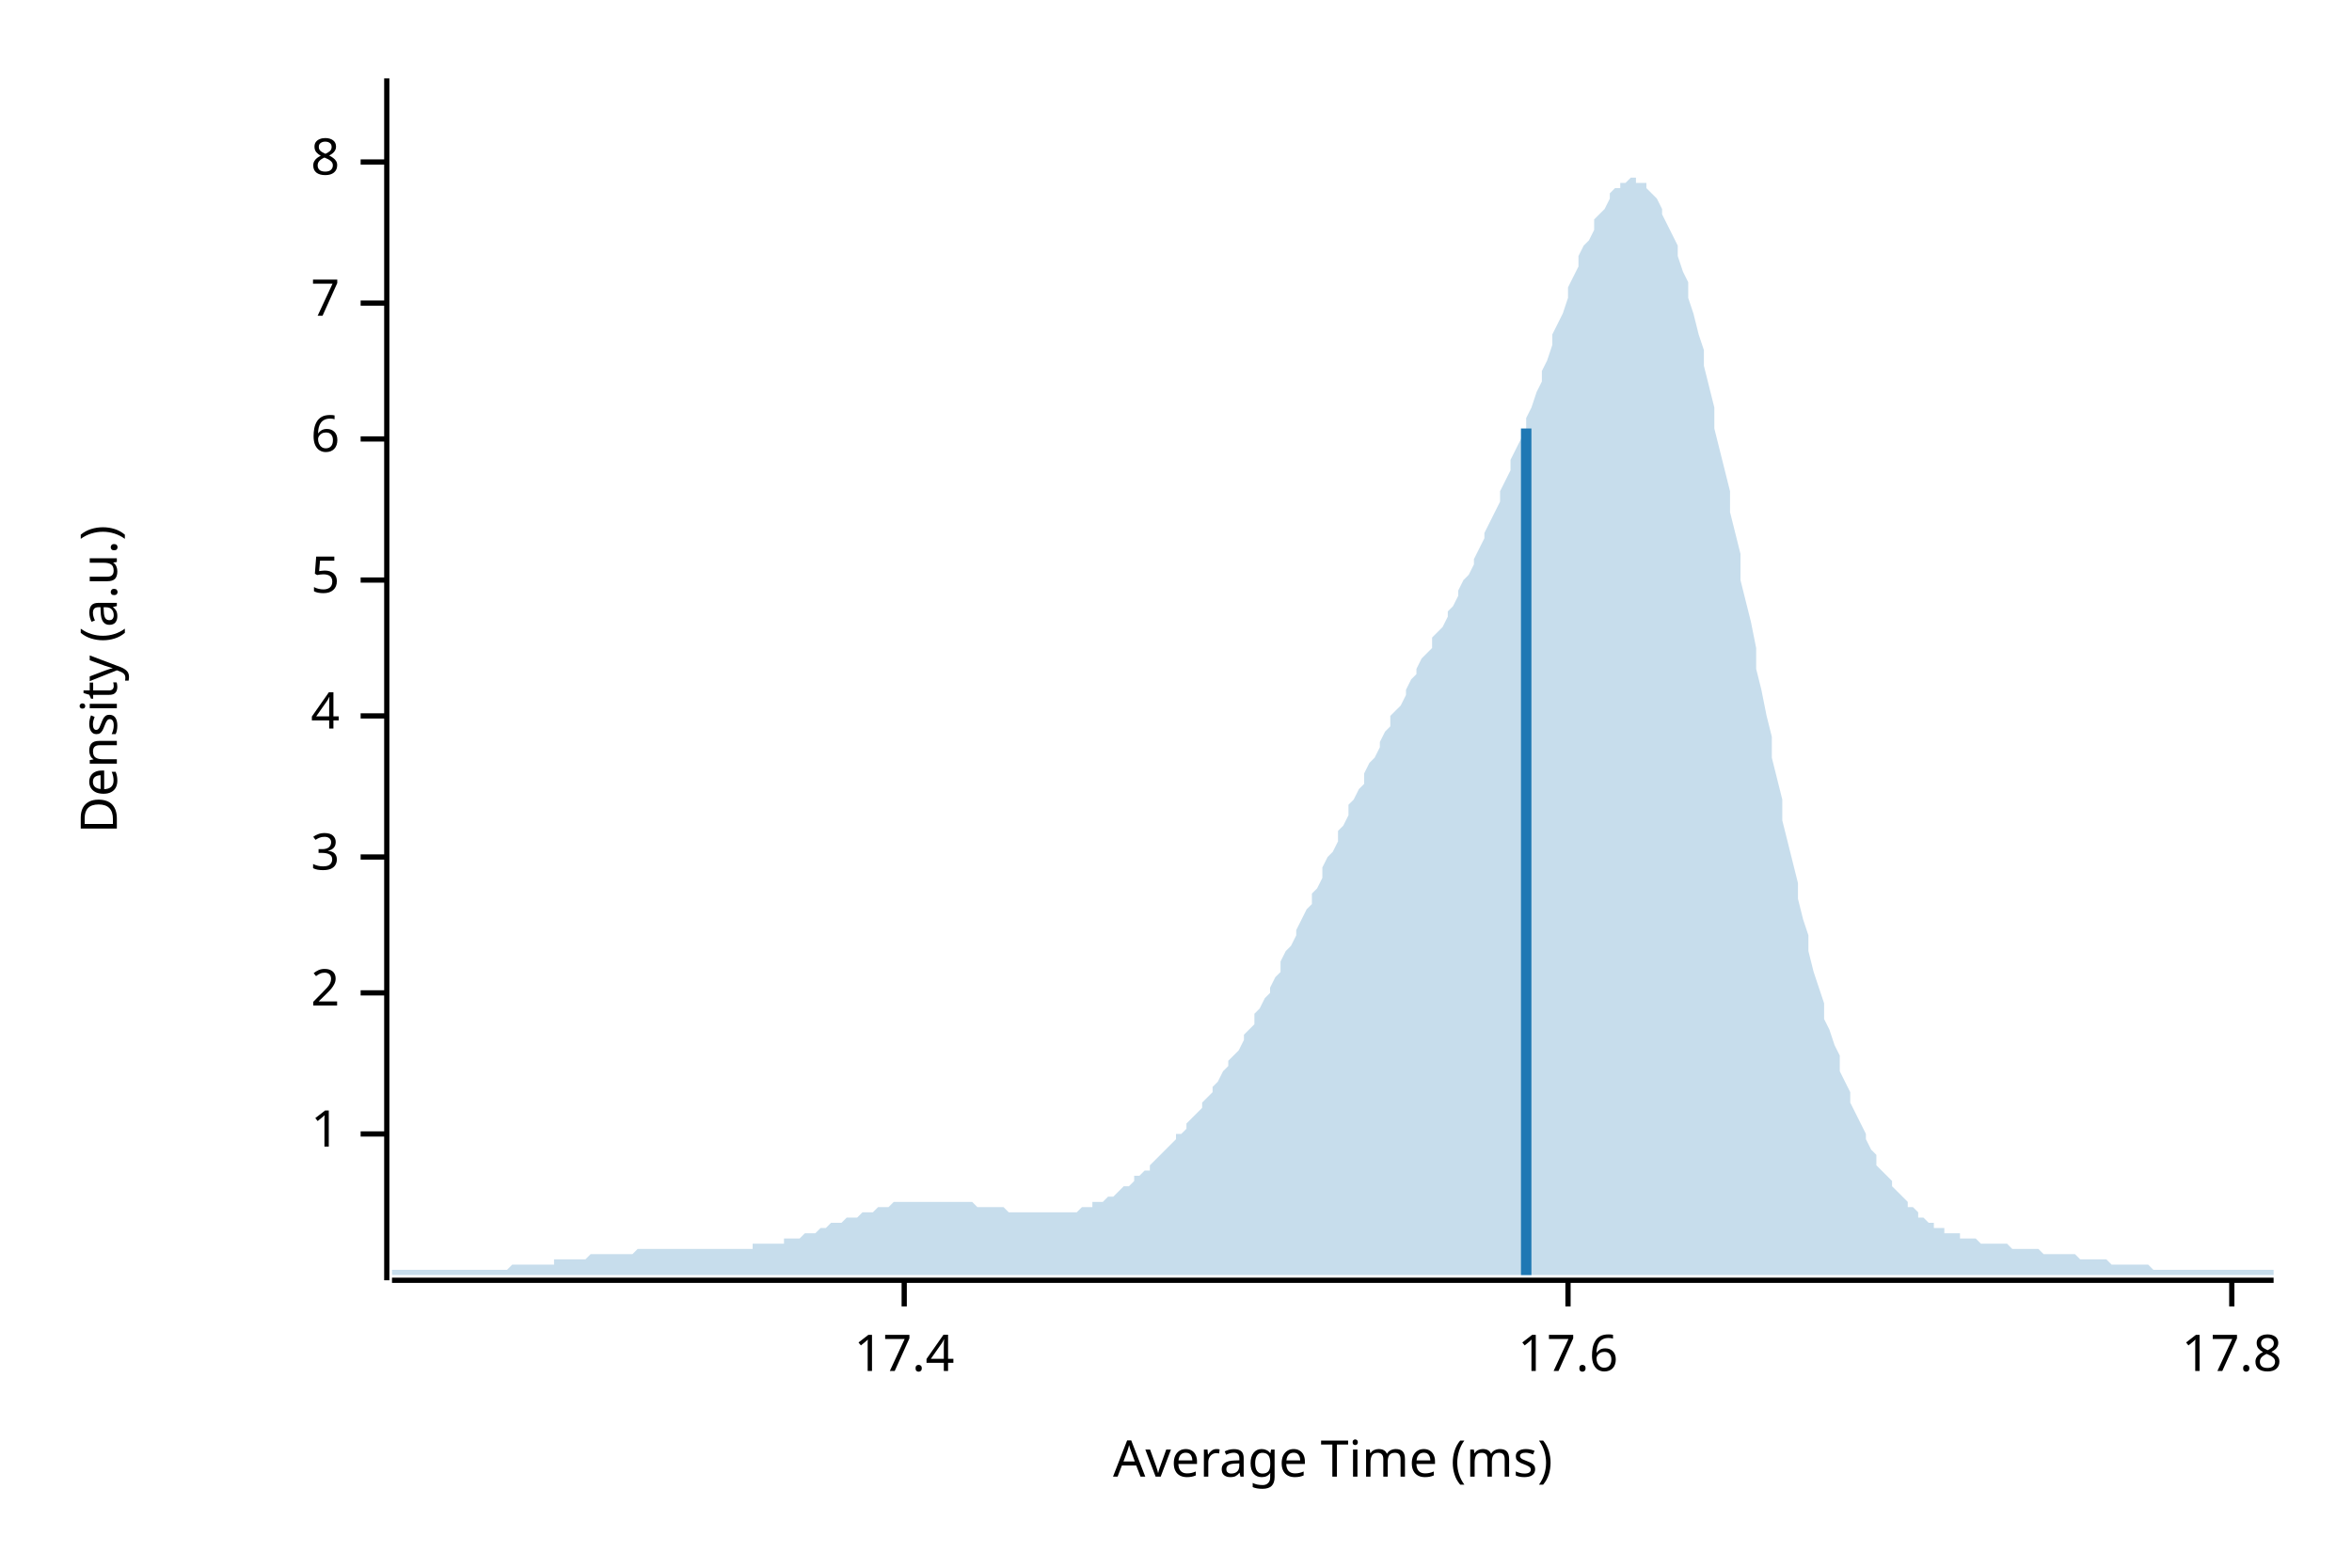
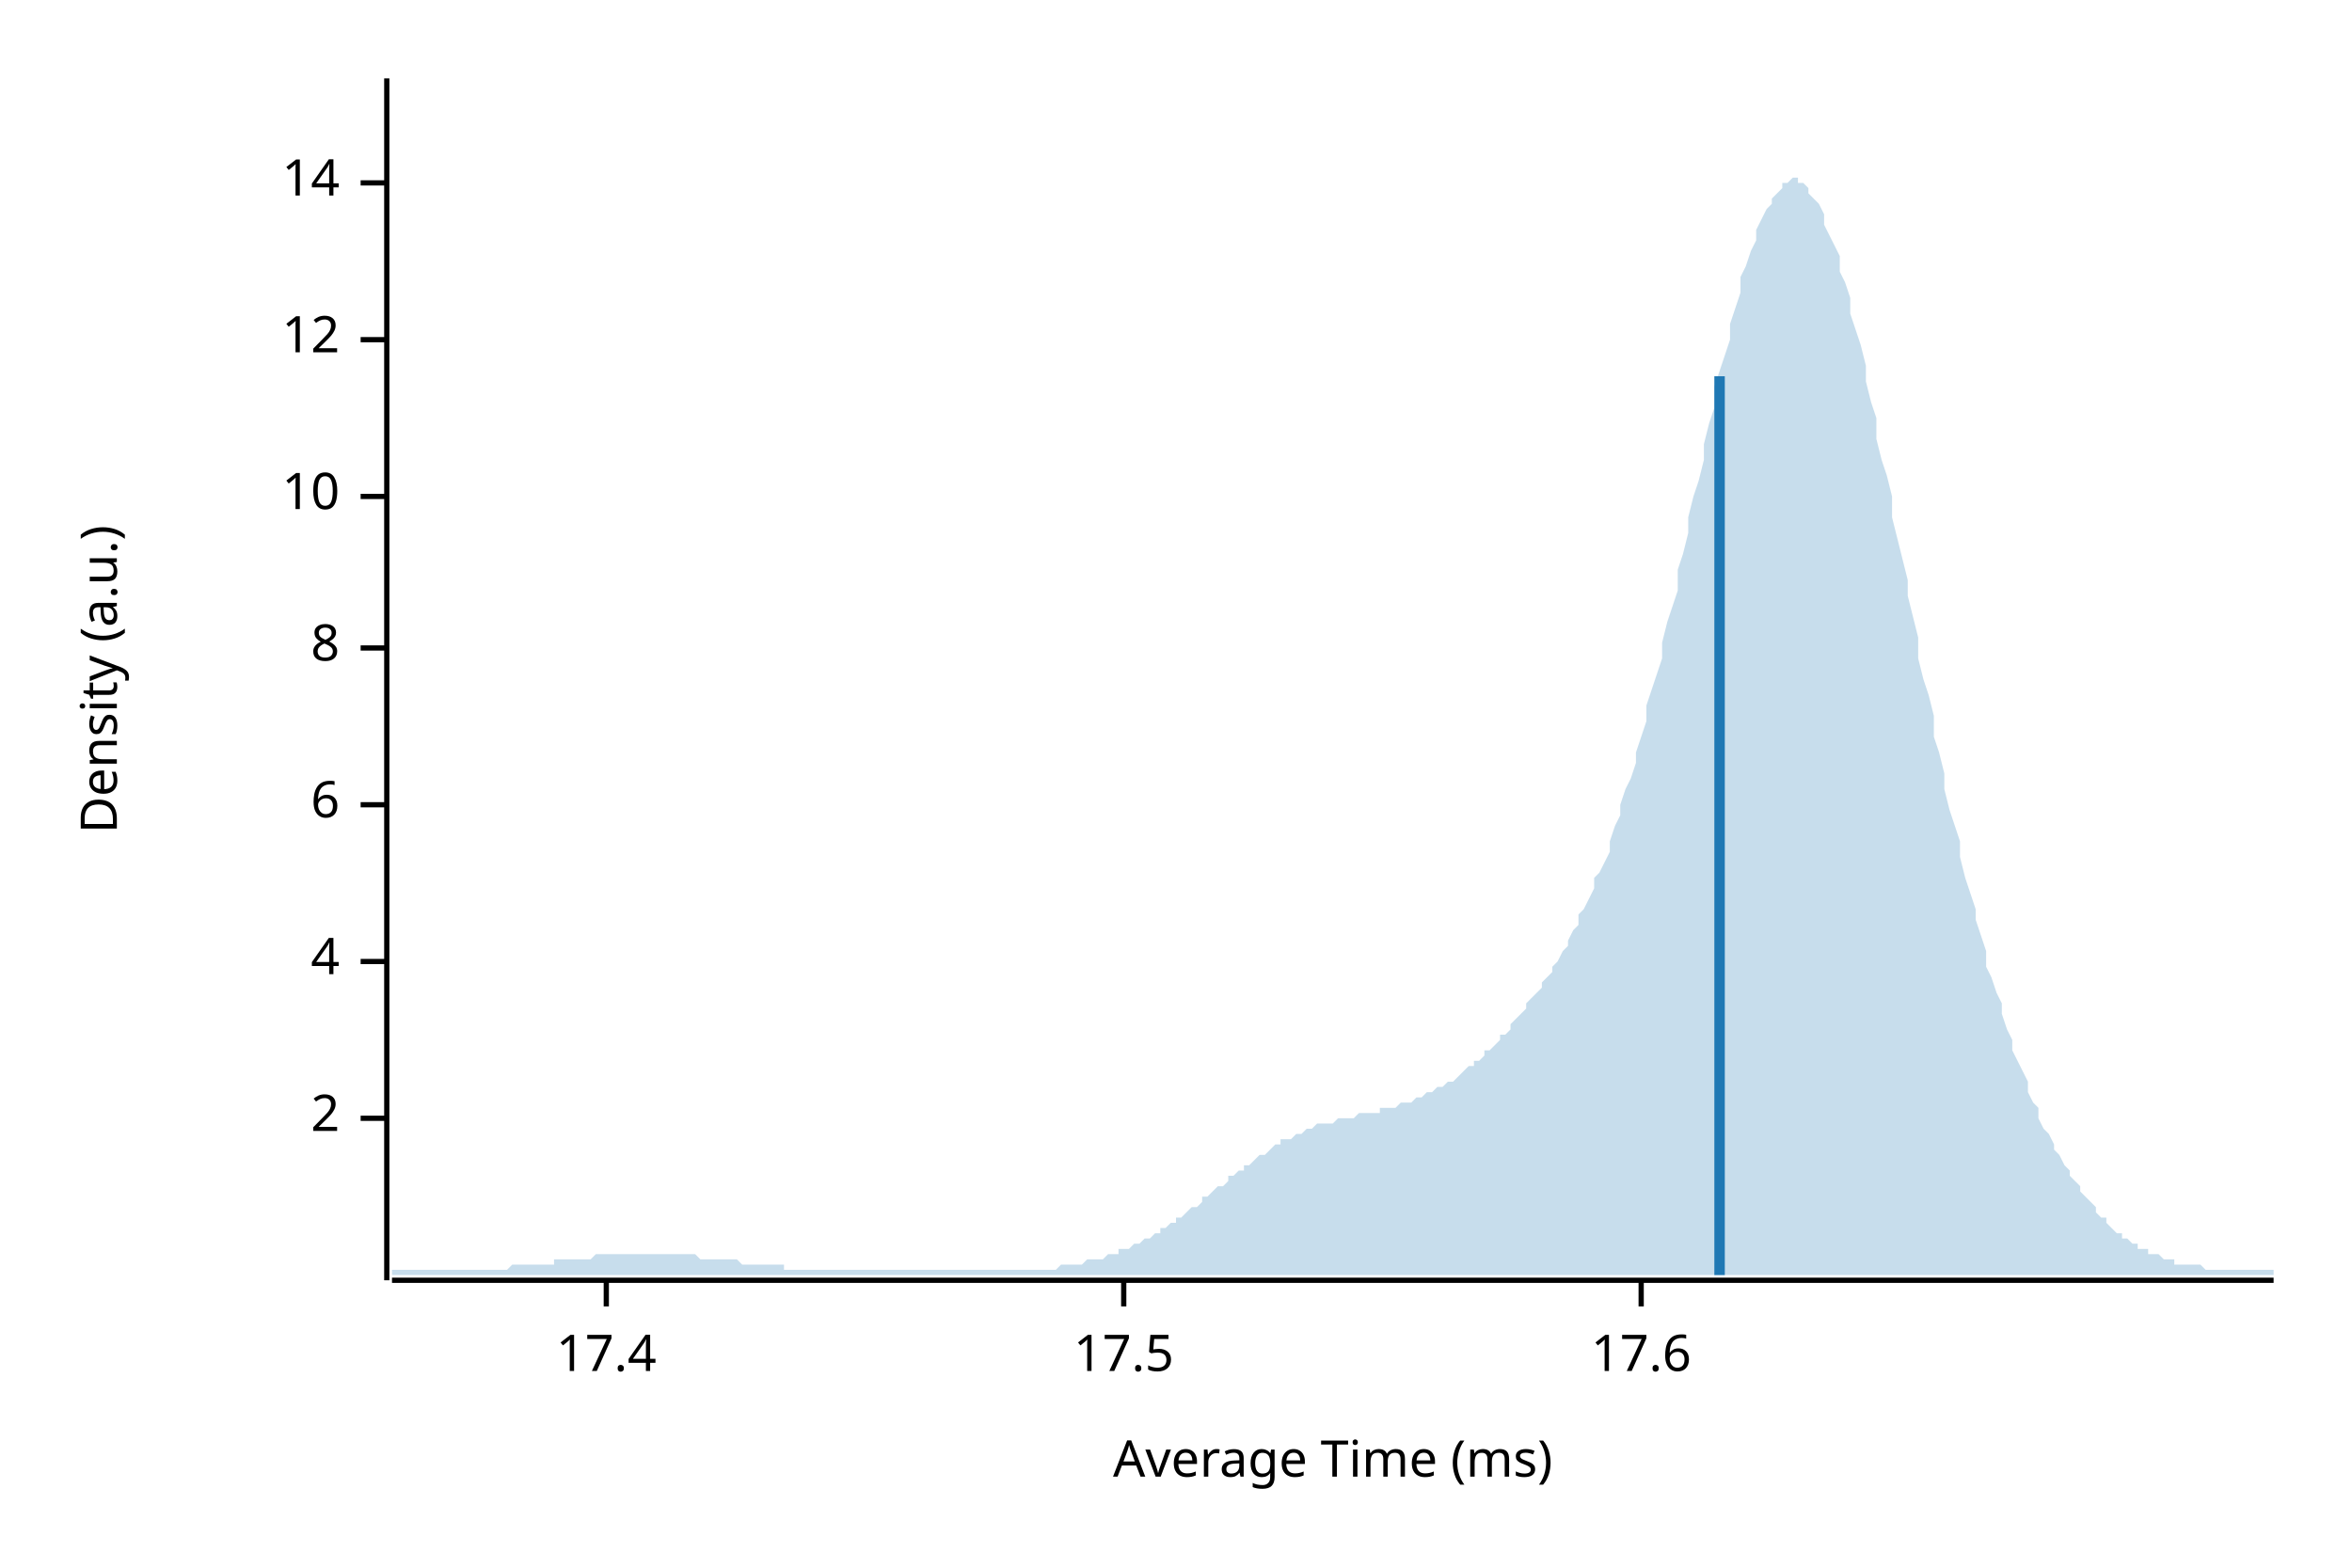
<svg xmlns="http://www.w3.org/2000/svg" width="450" height="300" viewBox="0 0 450 300">
  <text x="15" y="130" dy="0.76em" text-anchor="middle" font-family="sans-serif" font-size="9.677" opacity="1" fill="#000000" transform="rotate(270, 15, 130)">
Density (a.u.)
</text>
  <text x="255" y="285" dy="-0.5ex" text-anchor="middle" font-family="sans-serif" font-size="9.677" opacity="1" fill="#000000">
Average Time (ms)
</text>
  <polyline fill="none" opacity="1" stroke="#000000" stroke-width="1" points="74,15 74,245 " />
-   <text x="65" y="217" dy="0.5ex" text-anchor="end" font-family="sans-serif" font-size="9.677" opacity="1" fill="#000000">
- 1
- </text>
-   <polyline fill="none" opacity="1" stroke="#000000" stroke-width="1" points="69,217 74,217 " />
-   <text x="65" y="190" dy="0.5ex" text-anchor="end" font-family="sans-serif" font-size="9.677" opacity="1" fill="#000000">
+   <text x="65" y="214" dy="0.5ex" text-anchor="end" font-family="sans-serif" font-size="9.677" opacity="1" fill="#000000">
2
</text>
-   <polyline fill="none" opacity="1" stroke="#000000" stroke-width="1" points="69,190 74,190 " />
-   <text x="65" y="164" dy="0.5ex" text-anchor="end" font-family="sans-serif" font-size="9.677" opacity="1" fill="#000000">
- 3
- </text>
-   <polyline fill="none" opacity="1" stroke="#000000" stroke-width="1" points="69,164 74,164 " />
-   <text x="65" y="137" dy="0.5ex" text-anchor="end" font-family="sans-serif" font-size="9.677" opacity="1" fill="#000000">
+   <polyline fill="none" opacity="1" stroke="#000000" stroke-width="1" points="69,214 74,214 " />
+   <text x="65" y="184" dy="0.5ex" text-anchor="end" font-family="sans-serif" font-size="9.677" opacity="1" fill="#000000">
4
</text>
-   <polyline fill="none" opacity="1" stroke="#000000" stroke-width="1" points="69,137 74,137 " />
-   <text x="65" y="111" dy="0.5ex" text-anchor="end" font-family="sans-serif" font-size="9.677" opacity="1" fill="#000000">
- 5
- </text>
-   <polyline fill="none" opacity="1" stroke="#000000" stroke-width="1" points="69,111 74,111 " />
-   <text x="65" y="84" dy="0.5ex" text-anchor="end" font-family="sans-serif" font-size="9.677" opacity="1" fill="#000000">
+   <polyline fill="none" opacity="1" stroke="#000000" stroke-width="1" points="69,184 74,184 " />
+   <text x="65" y="154" dy="0.5ex" text-anchor="end" font-family="sans-serif" font-size="9.677" opacity="1" fill="#000000">
6
</text>
-   <polyline fill="none" opacity="1" stroke="#000000" stroke-width="1" points="69,84 74,84 " />
-   <text x="65" y="58" dy="0.5ex" text-anchor="end" font-family="sans-serif" font-size="9.677" opacity="1" fill="#000000">
- 7
- </text>
-   <polyline fill="none" opacity="1" stroke="#000000" stroke-width="1" points="69,58 74,58 " />
-   <text x="65" y="31" dy="0.5ex" text-anchor="end" font-family="sans-serif" font-size="9.677" opacity="1" fill="#000000">
+   <polyline fill="none" opacity="1" stroke="#000000" stroke-width="1" points="69,154 74,154 " />
+   <text x="65" y="124" dy="0.5ex" text-anchor="end" font-family="sans-serif" font-size="9.677" opacity="1" fill="#000000">
8
</text>
-   <polyline fill="none" opacity="1" stroke="#000000" stroke-width="1" points="69,31 74,31 " />
+   <polyline fill="none" opacity="1" stroke="#000000" stroke-width="1" points="69,124 74,124 " />
+   <text x="65" y="95" dy="0.5ex" text-anchor="end" font-family="sans-serif" font-size="9.677" opacity="1" fill="#000000">
+ 10
+ </text>
+   <polyline fill="none" opacity="1" stroke="#000000" stroke-width="1" points="69,95 74,95 " />
+   <text x="65" y="65" dy="0.5ex" text-anchor="end" font-family="sans-serif" font-size="9.677" opacity="1" fill="#000000">
+ 12
+ </text>
+   <polyline fill="none" opacity="1" stroke="#000000" stroke-width="1" points="69,65 74,65 " />
+   <text x="65" y="35" dy="0.5ex" text-anchor="end" font-family="sans-serif" font-size="9.677" opacity="1" fill="#000000">
+ 14
+ </text>
+   <polyline fill="none" opacity="1" stroke="#000000" stroke-width="1" points="69,35 74,35 " />
  <polyline fill="none" opacity="1" stroke="#000000" stroke-width="1" points="75,245 435,245 " />
-   <text x="173" y="255" dy="0.76em" text-anchor="middle" font-family="sans-serif" font-size="9.677" opacity="1" fill="#000000">
+   <text x="116" y="255" dy="0.76em" text-anchor="middle" font-family="sans-serif" font-size="9.677" opacity="1" fill="#000000">
17.4
</text>
-   <polyline fill="none" opacity="1" stroke="#000000" stroke-width="1" points="173,245 173,250 " />
-   <text x="300" y="255" dy="0.76em" text-anchor="middle" font-family="sans-serif" font-size="9.677" opacity="1" fill="#000000">
+   <polyline fill="none" opacity="1" stroke="#000000" stroke-width="1" points="116,245 116,250 " />
+   <text x="215" y="255" dy="0.76em" text-anchor="middle" font-family="sans-serif" font-size="9.677" opacity="1" fill="#000000">
+ 17.5
+ </text>
+   <polyline fill="none" opacity="1" stroke="#000000" stroke-width="1" points="215,245 215,250 " />
+   <text x="314" y="255" dy="0.76em" text-anchor="middle" font-family="sans-serif" font-size="9.677" opacity="1" fill="#000000">
17.6
</text>
-   <polyline fill="none" opacity="1" stroke="#000000" stroke-width="1" points="300,245 300,250 " />
-   <text x="427" y="255" dy="0.76em" text-anchor="middle" font-family="sans-serif" font-size="9.677" opacity="1" fill="#000000">
- 17.8
- </text>
-   <polyline fill="none" opacity="1" stroke="#000000" stroke-width="1" points="427,245 427,250 " />
-   <polygon opacity="0.25" fill="#1F78B4" points="75,243 75,243 76,243 77,243 77,243 78,243 79,243 80,243 80,243 81,243 82,243 82,243 83,243 84,243 85,243 85,243 86,243 87,243 87,243 88,243 89,243 90,243 90,243 91,243 92,243 93,243 93,243 94,243 95,243 95,243 96,243 97,243 98,242 98,242 99,242 100,242 100,242 101,242 102,242 103,242 103,242 104,242 105,242 106,242 106,241 107,241 108,241 108,241 109,241 110,241 111,241 111,241 112,241 113,240 113,240 114,240 115,240 116,240 116,240 117,240 118,240 119,240 119,240 120,240 121,240 121,240 122,239 123,239 124,239 124,239 125,239 126,239 126,239 127,239 128,239 129,239 129,239 130,239 131,239 131,239 132,239 133,239 134,239 134,239 135,239 136,239 137,239 137,239 138,239 139,239 139,239 140,239 141,239 142,239 142,239 143,239 144,239 144,238 145,238 146,238 147,238 147,238 148,238 149,238 150,238 150,237 151,237 152,237 152,237 153,237 154,236 155,236 155,236 156,236 157,235 157,235 158,235 159,234 160,234 160,234 161,234 162,233 163,233 163,233 164,233 165,232 165,232 166,232 167,232 168,231 168,231 169,231 170,231 170,231 171,230 172,230 173,230 173,230 174,230 175,230 176,230 176,230 177,230 178,230 178,230 179,230 180,230 181,230 181,230 182,230 183,230 183,230 184,230 185,230 186,230 186,230 187,231 188,231 188,231 189,231 190,231 191,231 191,231 192,231 193,232 194,232 194,232 195,232 196,232 196,232 197,232 198,232 199,232 199,232 200,232 201,232 201,232 202,232 203,232 204,232 204,232 205,232 206,232 207,231 207,231 208,231 209,231 209,230 210,230 211,230 212,229 212,229 213,229 214,228 214,228 215,227 216,227 217,226 217,225 218,225 219,224 220,224 220,223 221,222 222,221 222,221 223,220 224,219 225,218 225,217 226,217 227,216 227,215 228,214 229,213 230,212 230,211 231,210 232,209 232,208 233,207 234,205 235,204 235,203 236,202 237,201 238,199 238,198 239,197 240,196 240,194 241,193 242,191 243,190 243,189 244,187 245,186 245,184 246,182 247,181 248,179 248,178 249,176 250,174 251,173 251,171 252,170 253,168 253,166 254,164 255,163 256,161 256,159 257,158 258,156 258,154 259,153 260,151 261,150 261,148 262,146 263,145 264,143 264,142 265,140 266,139 266,137 267,136 268,135 269,133 269,132 270,130 271,129 271,128 272,126 273,125 274,124 274,122 275,121 276,120 277,118 277,117 278,116 279,114 279,113 280,111 281,110 282,108 282,107 283,105 284,103 284,102 285,100 286,98 287,96 287,94 288,92 289,90 289,88 290,86 291,84 292,82 292,80 293,78 294,75 295,73 295,71 296,69 297,66 297,64 298,62 299,60 300,57 300,55 301,53 302,51 302,49 303,47 304,46 305,44 305,42 306,41 307,40 308,38 308,37 309,36 310,36 310,35 311,35 312,34 313,34 313,35 314,35 315,35 315,36 316,37 317,38 318,40 318,41 319,43 320,45 321,47 321,49 322,52 323,54 323,57 324,60 325,64 326,67 326,70 327,74 328,78 328,82 329,86 330,90 331,94 331,98 332,102 333,106 333,111 334,115 335,119 336,124 336,128 337,132 338,137 339,141 339,145 340,149 341,153 341,157 342,161 343,165 344,169 344,172 345,176 346,179 346,182 347,186 348,189 349,192 349,195 350,197 351,200 352,202 352,205 353,207 354,209 354,211 355,213 356,215 357,217 357,218 358,220 359,221 359,223 360,224 361,225 362,226 362,227 363,228 364,229 365,230 365,231 366,231 367,232 367,233 368,233 369,234 370,234 370,235 371,235 372,235 372,236 373,236 374,236 375,236 375,237 376,237 377,237 378,237 378,237 379,238 380,238 380,238 381,238 382,238 383,238 383,238 384,238 385,239 385,239 386,239 387,239 388,239 388,239 389,239 390,239 390,239 391,240 392,240 393,240 393,240 394,240 395,240 396,240 396,240 397,240 398,241 398,241 399,241 400,241 401,241 401,241 402,241 403,241 403,241 404,242 405,242 406,242 406,242 407,242 408,242 409,242 409,242 410,242 411,242 411,242 412,243 413,243 414,243 414,243 415,243 416,243 416,243 417,243 418,243 419,243 419,243 420,243 421,243 422,243 422,243 423,243 424,243 424,243 425,243 426,243 427,243 427,243 428,243 429,243 429,243 430,243 431,243 432,243 432,243 433,243 434,243 435,243 435,244 75,244 " />
-   <polyline fill="none" opacity="1" stroke="#1F78B4" stroke-width="2" points="292,244 292,82 " />
+   <polyline fill="none" opacity="1" stroke="#000000" stroke-width="1" points="314,245 314,250 " />
+   <polygon opacity="0.25" fill="#1F78B4" points="75,243 75,243 76,243 77,243 77,243 78,243 79,243 80,243 80,243 81,243 82,243 82,243 83,243 84,243 85,243 85,243 86,243 87,243 87,243 88,243 89,243 90,243 90,243 91,243 92,243 93,243 93,243 94,243 95,243 95,243 96,243 97,243 98,242 98,242 99,242 100,242 100,242 101,242 102,242 103,242 103,242 104,242 105,242 106,242 106,241 107,241 108,241 108,241 109,241 110,241 111,241 111,241 112,241 113,241 113,241 114,240 115,240 116,240 116,240 117,240 118,240 119,240 119,240 120,240 121,240 121,240 122,240 123,240 124,240 124,240 125,240 126,240 126,240 127,240 128,240 129,240 129,240 130,240 131,240 131,240 132,240 133,240 134,241 134,241 135,241 136,241 137,241 137,241 138,241 139,241 139,241 140,241 141,241 142,242 142,242 143,242 144,242 144,242 145,242 146,242 147,242 147,242 148,242 149,242 150,242 150,243 151,243 152,243 152,243 153,243 154,243 155,243 155,243 156,243 157,243 157,243 158,243 159,243 160,243 160,243 161,243 162,243 163,243 163,243 164,243 165,243 165,243 166,243 167,243 168,243 168,243 169,243 170,243 170,243 171,243 172,243 173,243 173,243 174,243 175,243 176,243 176,243 177,243 178,243 178,243 179,243 180,243 181,243 181,243 182,243 183,243 183,243 184,243 185,243 186,243 186,243 187,243 188,243 188,243 189,243 190,243 191,243 191,243 192,243 193,243 194,243 194,243 195,243 196,243 196,243 197,243 198,243 199,243 199,243 200,243 201,243 201,243 202,243 203,242 204,242 204,242 205,242 206,242 207,242 207,242 208,241 209,241 209,241 210,241 211,241 212,240 212,240 213,240 214,240 214,239 215,239 216,239 217,238 217,238 218,238 219,237 220,237 220,237 221,236 222,236 222,235 223,235 224,234 225,234 225,233 226,233 227,232 227,232 228,231 229,231 230,230 230,229 231,229 232,228 232,228 233,227 234,227 235,226 235,225 236,225 237,224 238,224 238,223 239,223 240,222 240,222 241,221 242,221 243,220 243,220 244,219 245,219 245,218 246,218 247,218 248,217 248,217 249,217 250,216 251,216 251,216 252,215 253,215 253,215 254,215 255,215 256,214 256,214 257,214 258,214 258,214 259,214 260,213 261,213 261,213 262,213 263,213 264,213 264,212 265,212 266,212 266,212 267,212 268,211 269,211 269,211 270,211 271,210 271,210 272,210 273,209 274,209 274,209 275,208 276,208 277,207 277,207 278,207 279,206 279,206 280,205 281,204 282,204 282,203 283,203 284,202 284,201 285,201 286,200 287,199 287,198 288,198 289,197 289,196 290,195 291,194 292,193 292,192 293,191 294,190 295,189 295,188 296,187 297,186 297,185 298,184 299,182 300,181 300,180 301,178 302,177 302,175 303,174 304,172 305,170 305,168 306,167 307,165 308,163 308,161 309,158 310,156 310,154 311,151 312,149 313,146 313,144 314,141 315,138 315,135 316,132 317,129 318,126 318,123 319,119 320,116 321,113 321,109 322,106 323,102 323,99 324,95 325,92 326,88 326,85 327,81 328,78 328,74 329,71 330,68 331,65 331,62 332,59 333,56 333,53 334,51 335,48 336,46 336,44 337,42 338,40 339,39 339,38 340,37 341,36 341,35 342,35 343,34 344,34 344,35 345,35 346,36 346,37 347,38 348,39 349,41 349,43 350,45 351,47 352,49 352,52 353,54 354,57 354,60 355,63 356,66 357,70 357,73 358,77 359,80 359,84 360,88 361,91 362,95 362,99 363,103 364,107 365,111 365,114 366,118 367,122 367,126 368,130 369,133 370,137 370,141 371,144 372,148 372,151 373,155 374,158 375,161 375,164 376,168 377,171 378,174 378,176 379,179 380,182 380,185 381,187 382,190 383,192 383,194 384,197 385,199 385,201 386,203 387,205 388,207 388,209 389,211 390,212 390,214 391,216 392,217 393,219 393,220 394,221 395,223 396,224 396,225 397,226 398,227 398,228 399,229 400,230 401,231 401,232 402,233 403,233 403,234 404,235 405,236 406,236 406,237 407,237 408,238 409,238 409,239 410,239 411,239 411,240 412,240 413,240 414,241 414,241 415,241 416,241 416,242 417,242 418,242 419,242 419,242 420,242 421,242 422,243 422,243 423,243 424,243 424,243 425,243 426,243 427,243 427,243 428,243 429,243 429,243 430,243 431,243 432,243 432,243 433,243 434,243 435,243 435,244 75,244 " />
+   <polyline fill="none" opacity="1" stroke="#1F78B4" stroke-width="2" points="329,244 329,72 " />
</svg>
